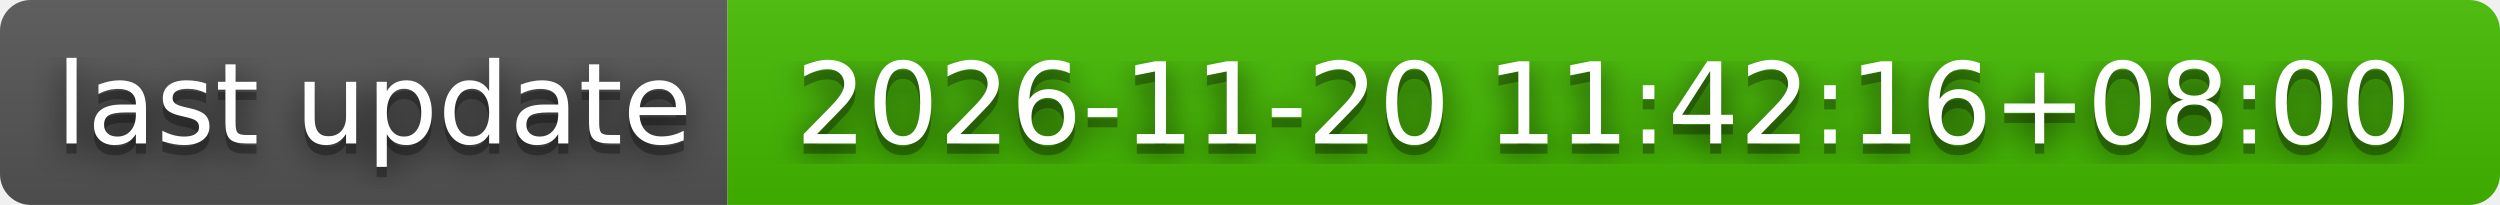
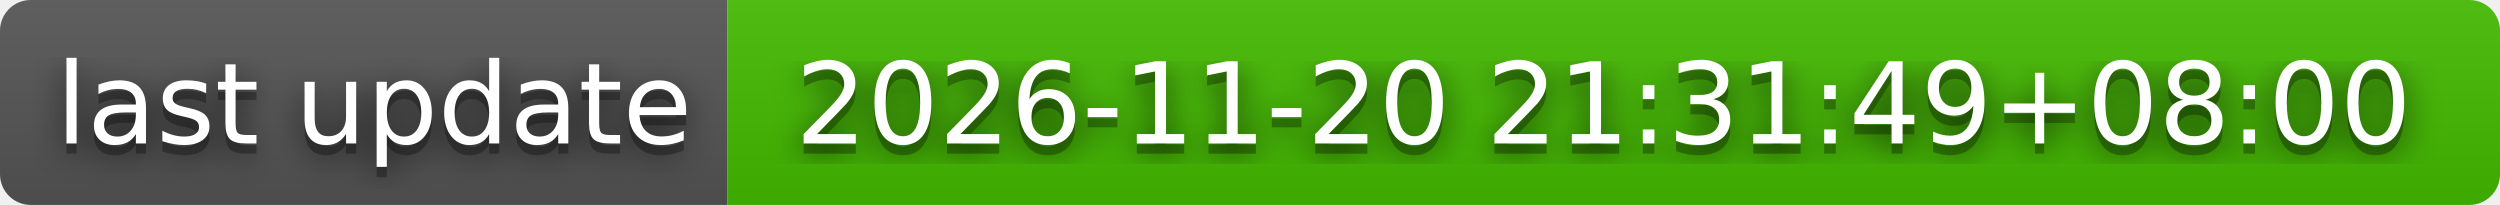
- <svg xmlns="http://www.w3.org/2000/svg" width="244" height="20" role="img" aria-label="last update: 2026-11-20 11:42:16+08:00">
+ <svg xmlns="http://www.w3.org/2000/svg" width="244" height="20" role="img" aria-label="last update: 2026-11-20 21:31:49+08:00">
  <filter id="blur">
    <feGaussianBlur stdDeviation="16" />
  </filter>
  <linearGradient id="s" x2="0" y2="100%">
    <stop offset="0" stop-color="#bbb" stop-opacity=".1" />
    <stop offset="1" stop-opacity=".1" />
  </linearGradient>
  <clipPath id="r">
    <rect width="244" height="20" rx="3" />
  </clipPath>
  <g clip-path="url(#r)">
    <rect width="71" height="20" fill="#555" />
    <rect x="71" width="173" height="20" fill="#4b0" />
    <rect width="244" height="20" fill="url(#s)" />
  </g>
  <g fill="#fff" text-anchor="middle" font-family="Verdana,Geneva,DejaVu Sans,sans-serif" text-rendering="geometricPrecision" font-size="110">
    <g transform="scale(.1)">
      <g aria-hidden="true" fill="#010101">
        <text x="365" y="150" fill-opacity=".8" filter="url(#blur)" textLength="610">last update</text>
        <text x="365" y="150" fill-opacity=".3" textLength="610">last update</text>
      </g>
      <text x="365" y="140" textLength="610">last update</text>
    </g>
    <g transform="scale(.1)">
      <g aria-hidden="true" fill="#010101">
-         <text x="1565" y="150" fill-opacity=".8" filter="url(#blur)" textLength="1630">2026-11-20 11:42:16+08:00</text>
-         <text x="1565" y="150" fill-opacity=".3" textLength="1630">2026-11-20 11:42:16+08:00</text>
+         <text x="1565" y="150" fill-opacity=".8" filter="url(#blur)" textLength="1630">2026-11-20 21:31:49+08:00</text>
+         <text x="1565" y="150" fill-opacity=".3" textLength="1630">2026-11-20 21:31:49+08:00</text>
      </g>
-       <text x="1565" y="140" textLength="1630">2026-11-20 11:42:16+08:00</text>
+       <text x="1565" y="140" textLength="1630">2026-11-20 21:31:49+08:00</text>
    </g>
  </g>
</svg>
